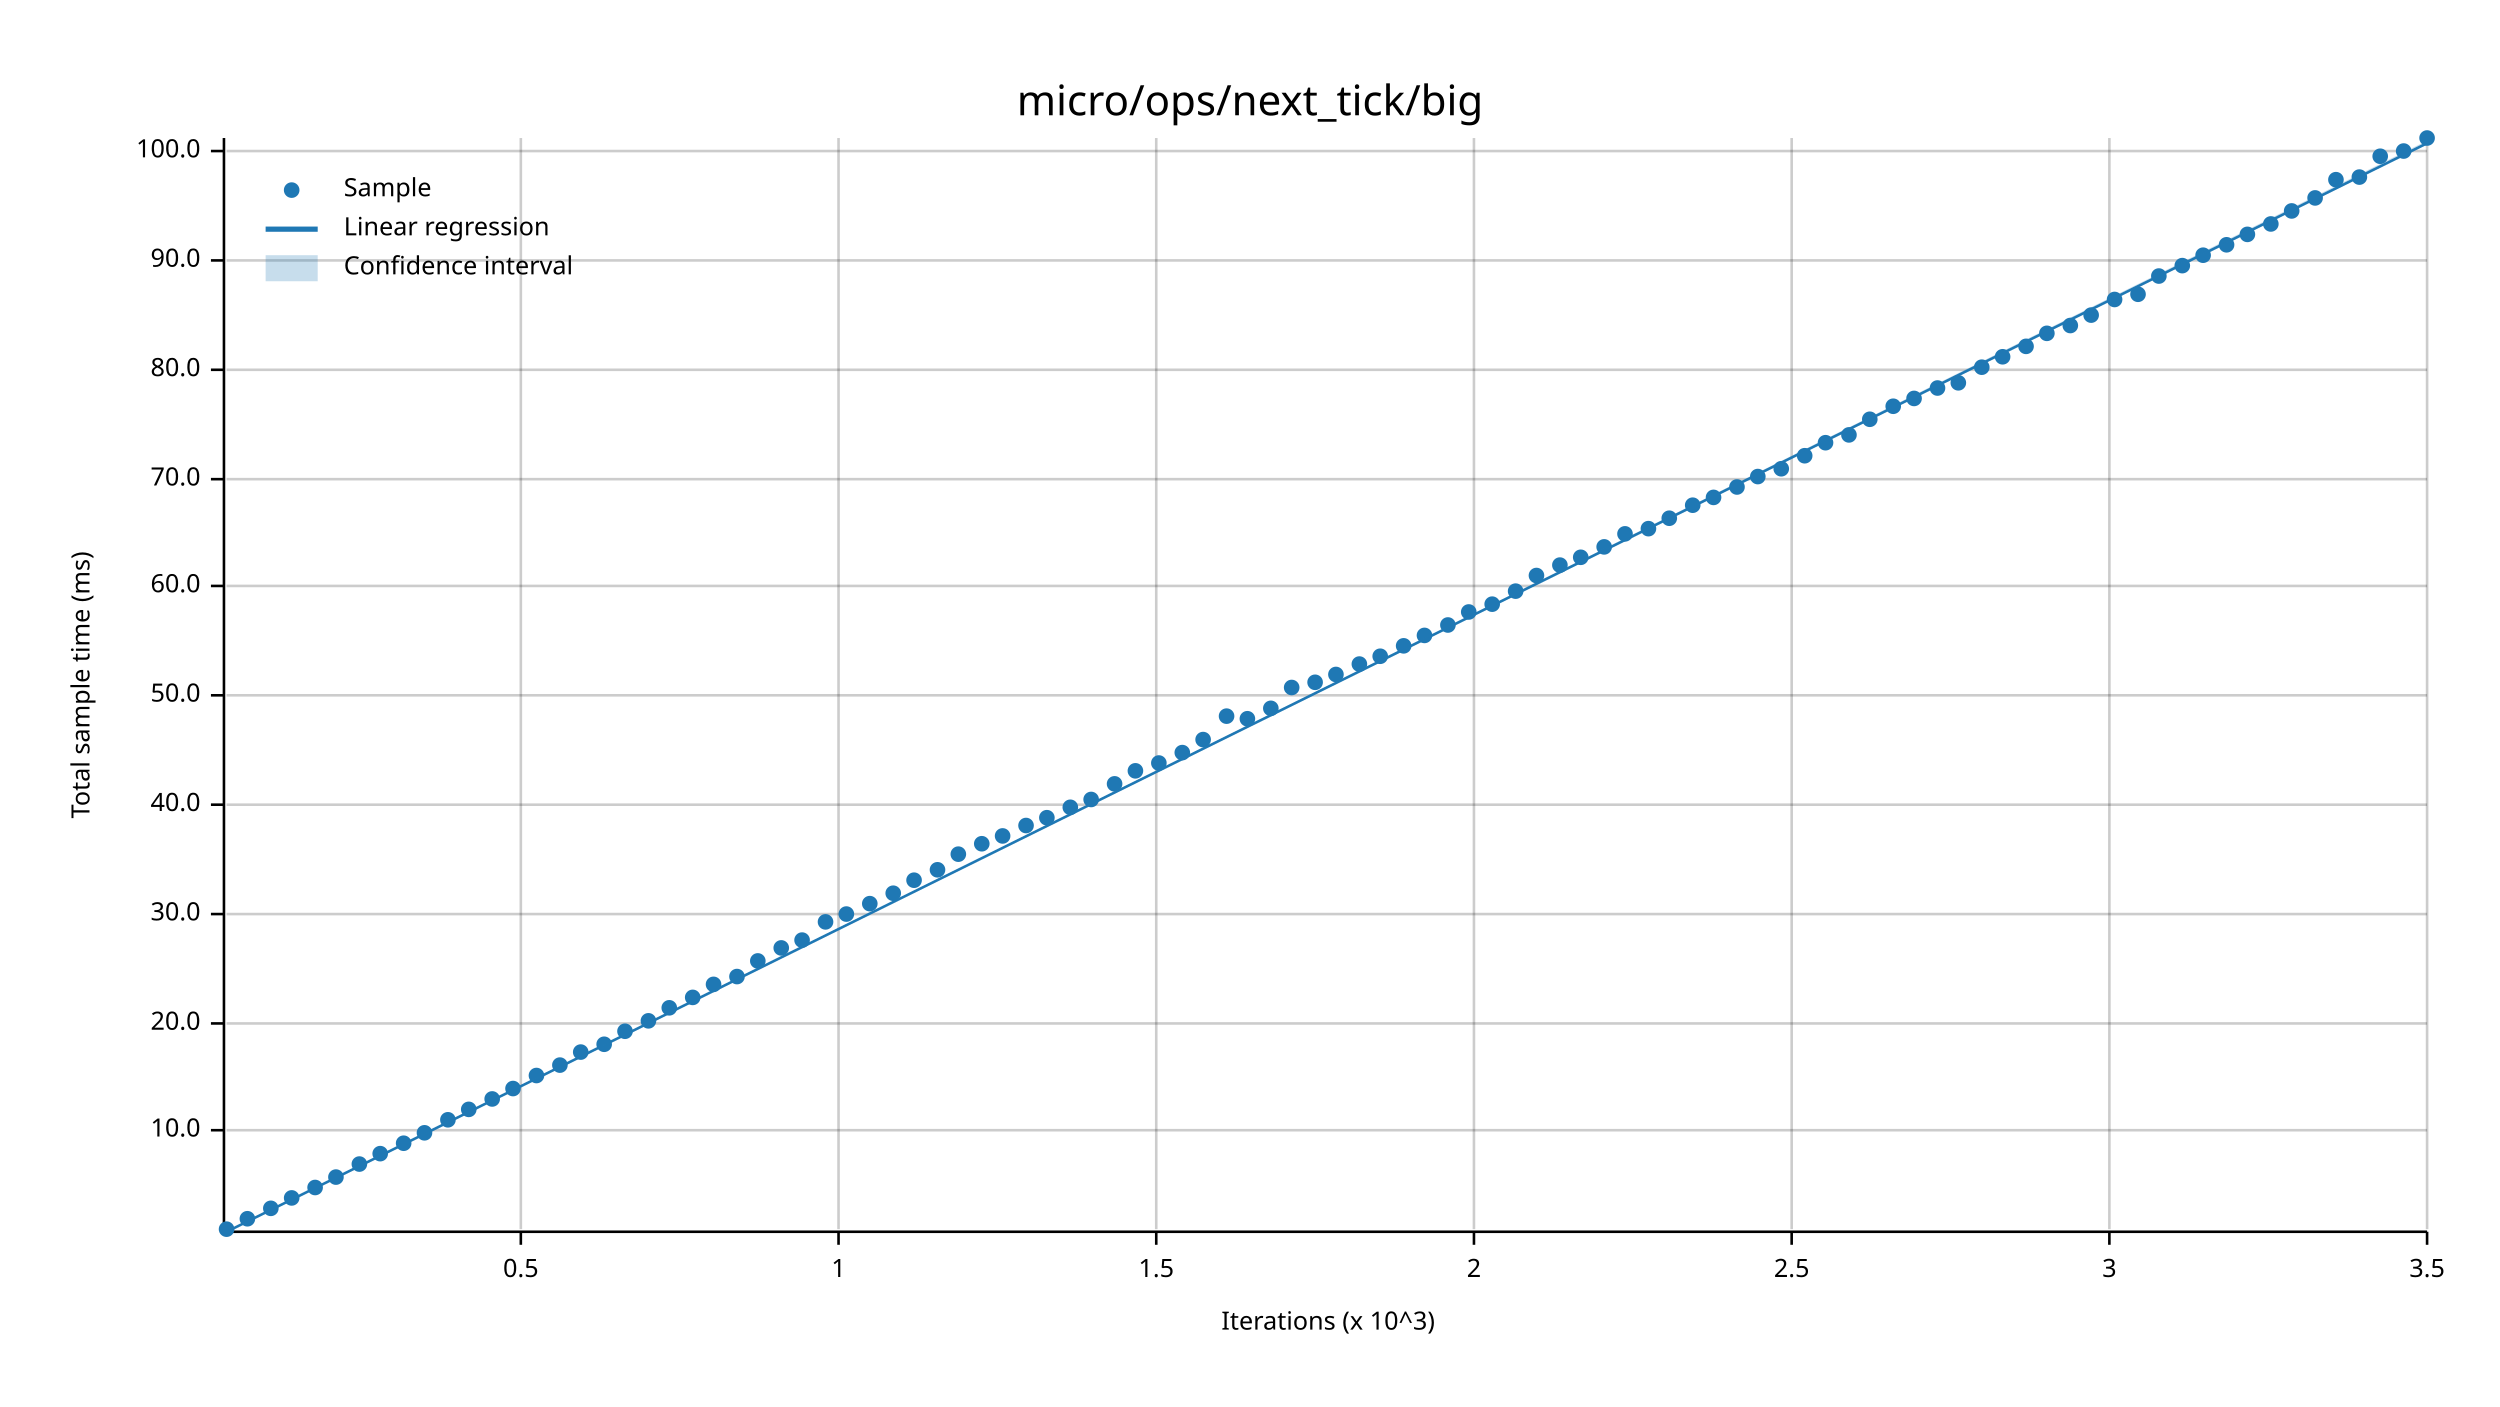
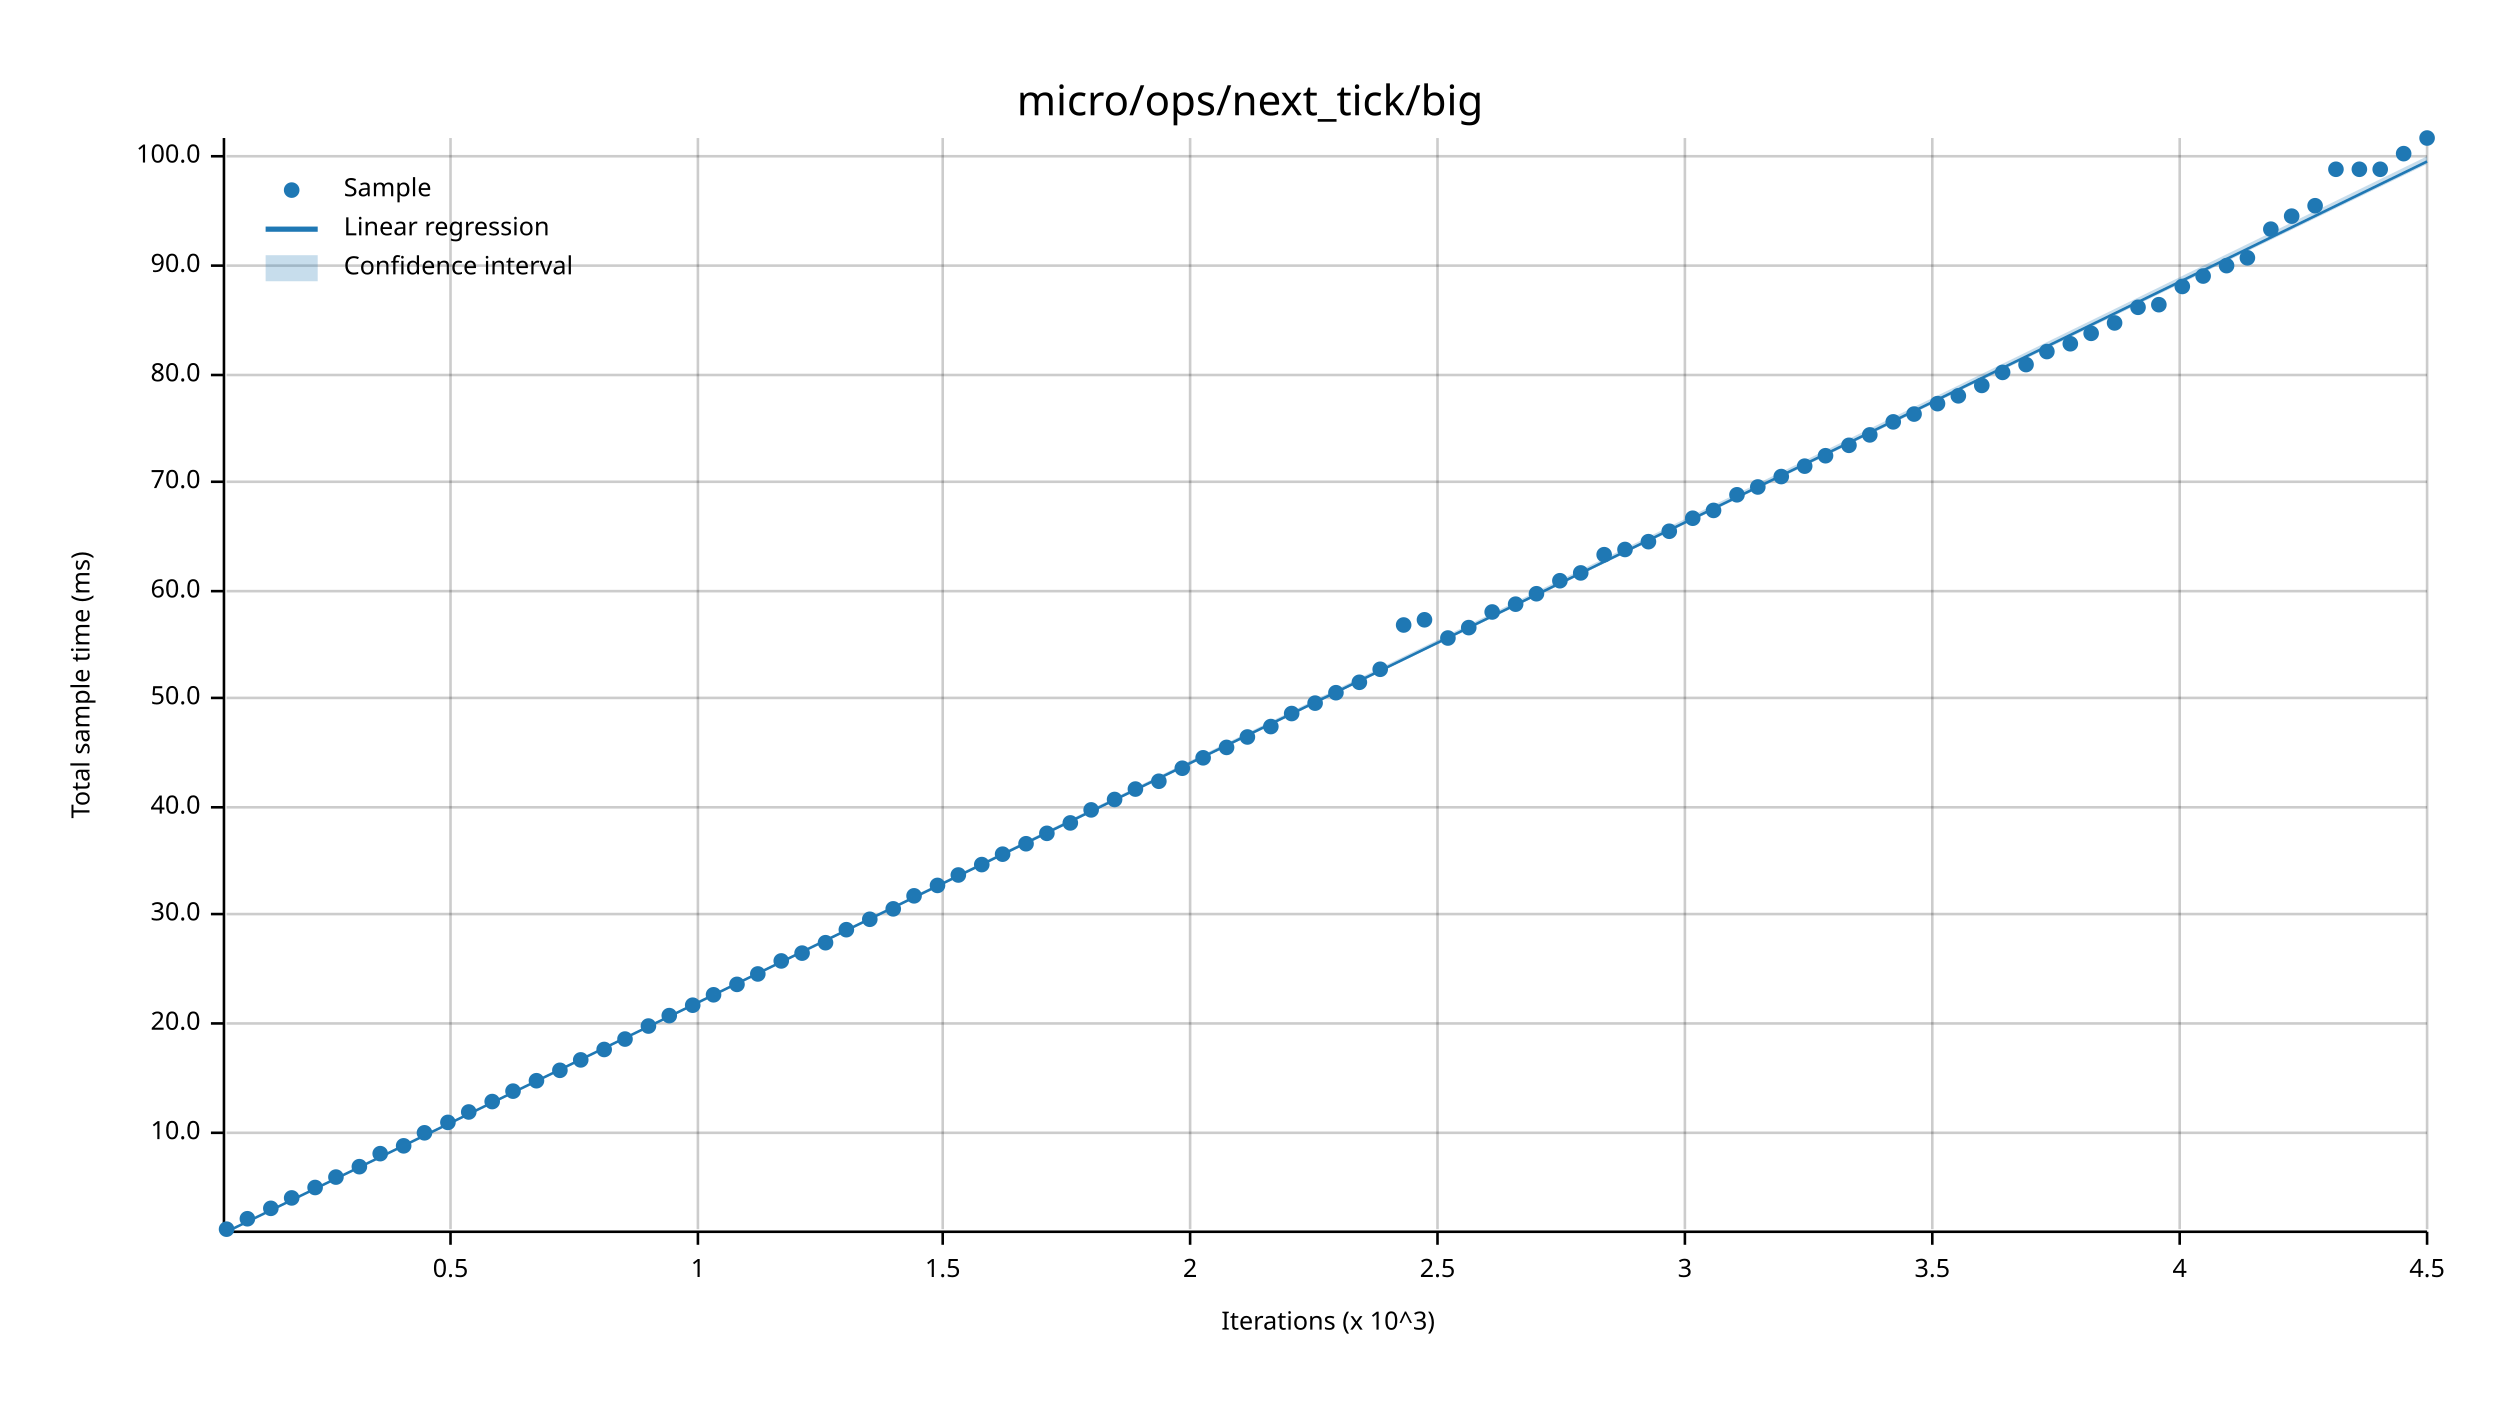
<svg xmlns="http://www.w3.org/2000/svg" width="960" height="540" viewBox="0 0 960 540">
  <text x="480" y="32" dy="0.76em" text-anchor="middle" font-family="sans-serif" font-size="16.129" opacity="1" fill="#000000">
micro/ops/next_tick/big
</text>
  <text x="27" y="263" dy="0.76em" text-anchor="middle" font-family="sans-serif" font-size="9.677" opacity="1" fill="#000000" transform="rotate(270, 27, 263)">
Total sample time (ms)
</text>
  <text x="510" y="513" dy="-0.5ex" text-anchor="middle" font-family="sans-serif" font-size="9.677" opacity="1" fill="#000000">
Iterations (x 10^3)
</text>
-   <line opacity="0.2" stroke="#000000" stroke-width="1" x1="200" y1="472" x2="200" y2="53" />
-   <line opacity="0.2" stroke="#000000" stroke-width="1" x1="322" y1="472" x2="322" y2="53" />
-   <line opacity="0.2" stroke="#000000" stroke-width="1" x1="444" y1="472" x2="444" y2="53" />
-   <line opacity="0.2" stroke="#000000" stroke-width="1" x1="566" y1="472" x2="566" y2="53" />
-   <line opacity="0.2" stroke="#000000" stroke-width="1" x1="688" y1="472" x2="688" y2="53" />
-   <line opacity="0.2" stroke="#000000" stroke-width="1" x1="810" y1="472" x2="810" y2="53" />
+   <line opacity="0.2" stroke="#000000" stroke-width="1" x1="173" y1="472" x2="173" y2="53" />
+   <line opacity="0.2" stroke="#000000" stroke-width="1" x1="268" y1="472" x2="268" y2="53" />
+   <line opacity="0.2" stroke="#000000" stroke-width="1" x1="362" y1="472" x2="362" y2="53" />
+   <line opacity="0.2" stroke="#000000" stroke-width="1" x1="457" y1="472" x2="457" y2="53" />
+   <line opacity="0.2" stroke="#000000" stroke-width="1" x1="552" y1="472" x2="552" y2="53" />
+   <line opacity="0.2" stroke="#000000" stroke-width="1" x1="647" y1="472" x2="647" y2="53" />
+   <line opacity="0.2" stroke="#000000" stroke-width="1" x1="742" y1="472" x2="742" y2="53" />
+   <line opacity="0.2" stroke="#000000" stroke-width="1" x1="837" y1="472" x2="837" y2="53" />
  <line opacity="0.2" stroke="#000000" stroke-width="1" x1="932" y1="472" x2="932" y2="53" />
-   <line opacity="0.2" stroke="#000000" stroke-width="1" x1="87" y1="434" x2="932" y2="434" />
+   <line opacity="0.2" stroke="#000000" stroke-width="1" x1="87" y1="435" x2="932" y2="435" />
  <line opacity="0.2" stroke="#000000" stroke-width="1" x1="87" y1="393" x2="932" y2="393" />
  <line opacity="0.2" stroke="#000000" stroke-width="1" x1="87" y1="351" x2="932" y2="351" />
-   <line opacity="0.2" stroke="#000000" stroke-width="1" x1="87" y1="309" x2="932" y2="309" />
-   <line opacity="0.2" stroke="#000000" stroke-width="1" x1="87" y1="267" x2="932" y2="267" />
-   <line opacity="0.2" stroke="#000000" stroke-width="1" x1="87" y1="225" x2="932" y2="225" />
-   <line opacity="0.2" stroke="#000000" stroke-width="1" x1="87" y1="184" x2="932" y2="184" />
-   <line opacity="0.2" stroke="#000000" stroke-width="1" x1="87" y1="142" x2="932" y2="142" />
-   <line opacity="0.2" stroke="#000000" stroke-width="1" x1="87" y1="100" x2="932" y2="100" />
-   <line opacity="0.2" stroke="#000000" stroke-width="1" x1="87" y1="58" x2="932" y2="58" />
+   <line opacity="0.2" stroke="#000000" stroke-width="1" x1="87" y1="310" x2="932" y2="310" />
+   <line opacity="0.2" stroke="#000000" stroke-width="1" x1="87" y1="268" x2="932" y2="268" />
+   <line opacity="0.2" stroke="#000000" stroke-width="1" x1="87" y1="227" x2="932" y2="227" />
+   <line opacity="0.2" stroke="#000000" stroke-width="1" x1="87" y1="185" x2="932" y2="185" />
+   <line opacity="0.2" stroke="#000000" stroke-width="1" x1="87" y1="144" x2="932" y2="144" />
+   <line opacity="0.2" stroke="#000000" stroke-width="1" x1="87" y1="102" x2="932" y2="102" />
+   <line opacity="0.2" stroke="#000000" stroke-width="1" x1="87" y1="60" x2="932" y2="60" />
  <polyline fill="none" opacity="1" stroke="#000000" stroke-width="1" points="86,53 86,472 " />
-   <text x="77" y="434" dy="0.5ex" text-anchor="end" font-family="sans-serif" font-size="9.677" opacity="1" fill="#000000">
+   <text x="77" y="435" dy="0.5ex" text-anchor="end" font-family="sans-serif" font-size="9.677" opacity="1" fill="#000000">
10.0
</text>
-   <polyline fill="none" opacity="1" stroke="#000000" stroke-width="1" points="81,434 86,434 " />
+   <polyline fill="none" opacity="1" stroke="#000000" stroke-width="1" points="81,435 86,435 " />
  <text x="77" y="393" dy="0.5ex" text-anchor="end" font-family="sans-serif" font-size="9.677" opacity="1" fill="#000000">
20.0
</text>
  <polyline fill="none" opacity="1" stroke="#000000" stroke-width="1" points="81,393 86,393 " />
  <text x="77" y="351" dy="0.5ex" text-anchor="end" font-family="sans-serif" font-size="9.677" opacity="1" fill="#000000">
30.0
</text>
  <polyline fill="none" opacity="1" stroke="#000000" stroke-width="1" points="81,351 86,351 " />
-   <text x="77" y="309" dy="0.5ex" text-anchor="end" font-family="sans-serif" font-size="9.677" opacity="1" fill="#000000">
+   <text x="77" y="310" dy="0.5ex" text-anchor="end" font-family="sans-serif" font-size="9.677" opacity="1" fill="#000000">
40.0
</text>
-   <polyline fill="none" opacity="1" stroke="#000000" stroke-width="1" points="81,309 86,309 " />
-   <text x="77" y="267" dy="0.5ex" text-anchor="end" font-family="sans-serif" font-size="9.677" opacity="1" fill="#000000">
+   <polyline fill="none" opacity="1" stroke="#000000" stroke-width="1" points="81,310 86,310 " />
+   <text x="77" y="268" dy="0.5ex" text-anchor="end" font-family="sans-serif" font-size="9.677" opacity="1" fill="#000000">
50.0
</text>
-   <polyline fill="none" opacity="1" stroke="#000000" stroke-width="1" points="81,267 86,267 " />
-   <text x="77" y="225" dy="0.5ex" text-anchor="end" font-family="sans-serif" font-size="9.677" opacity="1" fill="#000000">
+   <polyline fill="none" opacity="1" stroke="#000000" stroke-width="1" points="81,268 86,268 " />
+   <text x="77" y="227" dy="0.5ex" text-anchor="end" font-family="sans-serif" font-size="9.677" opacity="1" fill="#000000">
60.0
</text>
-   <polyline fill="none" opacity="1" stroke="#000000" stroke-width="1" points="81,225 86,225 " />
-   <text x="77" y="184" dy="0.5ex" text-anchor="end" font-family="sans-serif" font-size="9.677" opacity="1" fill="#000000">
+   <polyline fill="none" opacity="1" stroke="#000000" stroke-width="1" points="81,227 86,227 " />
+   <text x="77" y="185" dy="0.5ex" text-anchor="end" font-family="sans-serif" font-size="9.677" opacity="1" fill="#000000">
70.0
</text>
-   <polyline fill="none" opacity="1" stroke="#000000" stroke-width="1" points="81,184 86,184 " />
-   <text x="77" y="142" dy="0.5ex" text-anchor="end" font-family="sans-serif" font-size="9.677" opacity="1" fill="#000000">
+   <polyline fill="none" opacity="1" stroke="#000000" stroke-width="1" points="81,185 86,185 " />
+   <text x="77" y="144" dy="0.5ex" text-anchor="end" font-family="sans-serif" font-size="9.677" opacity="1" fill="#000000">
80.0
</text>
-   <polyline fill="none" opacity="1" stroke="#000000" stroke-width="1" points="81,142 86,142 " />
-   <text x="77" y="100" dy="0.5ex" text-anchor="end" font-family="sans-serif" font-size="9.677" opacity="1" fill="#000000">
+   <polyline fill="none" opacity="1" stroke="#000000" stroke-width="1" points="81,144 86,144 " />
+   <text x="77" y="102" dy="0.5ex" text-anchor="end" font-family="sans-serif" font-size="9.677" opacity="1" fill="#000000">
90.0
</text>
-   <polyline fill="none" opacity="1" stroke="#000000" stroke-width="1" points="81,100 86,100 " />
-   <text x="77" y="58" dy="0.5ex" text-anchor="end" font-family="sans-serif" font-size="9.677" opacity="1" fill="#000000">
+   <polyline fill="none" opacity="1" stroke="#000000" stroke-width="1" points="81,102 86,102 " />
+   <text x="77" y="60" dy="0.5ex" text-anchor="end" font-family="sans-serif" font-size="9.677" opacity="1" fill="#000000">
100.0
</text>
-   <polyline fill="none" opacity="1" stroke="#000000" stroke-width="1" points="81,58 86,58 " />
+   <polyline fill="none" opacity="1" stroke="#000000" stroke-width="1" points="81,60 86,60 " />
  <polyline fill="none" opacity="1" stroke="#000000" stroke-width="1" points="87,473 932,473 " />
-   <text x="200" y="483" dy="0.76em" text-anchor="middle" font-family="sans-serif" font-size="9.677" opacity="1" fill="#000000">
+   <text x="173" y="483" dy="0.76em" text-anchor="middle" font-family="sans-serif" font-size="9.677" opacity="1" fill="#000000">
0.5
</text>
-   <polyline fill="none" opacity="1" stroke="#000000" stroke-width="1" points="200,473 200,478 " />
-   <text x="322" y="483" dy="0.76em" text-anchor="middle" font-family="sans-serif" font-size="9.677" opacity="1" fill="#000000">
+   <polyline fill="none" opacity="1" stroke="#000000" stroke-width="1" points="173,473 173,478 " />
+   <text x="268" y="483" dy="0.76em" text-anchor="middle" font-family="sans-serif" font-size="9.677" opacity="1" fill="#000000">
1
</text>
-   <polyline fill="none" opacity="1" stroke="#000000" stroke-width="1" points="322,473 322,478 " />
-   <text x="444" y="483" dy="0.76em" text-anchor="middle" font-family="sans-serif" font-size="9.677" opacity="1" fill="#000000">
+   <polyline fill="none" opacity="1" stroke="#000000" stroke-width="1" points="268,473 268,478 " />
+   <text x="362" y="483" dy="0.76em" text-anchor="middle" font-family="sans-serif" font-size="9.677" opacity="1" fill="#000000">
1.5
</text>
-   <polyline fill="none" opacity="1" stroke="#000000" stroke-width="1" points="444,473 444,478 " />
-   <text x="566" y="483" dy="0.76em" text-anchor="middle" font-family="sans-serif" font-size="9.677" opacity="1" fill="#000000">
+   <polyline fill="none" opacity="1" stroke="#000000" stroke-width="1" points="362,473 362,478 " />
+   <text x="457" y="483" dy="0.76em" text-anchor="middle" font-family="sans-serif" font-size="9.677" opacity="1" fill="#000000">
2
</text>
-   <polyline fill="none" opacity="1" stroke="#000000" stroke-width="1" points="566,473 566,478 " />
-   <text x="688" y="483" dy="0.76em" text-anchor="middle" font-family="sans-serif" font-size="9.677" opacity="1" fill="#000000">
+   <polyline fill="none" opacity="1" stroke="#000000" stroke-width="1" points="457,473 457,478 " />
+   <text x="552" y="483" dy="0.76em" text-anchor="middle" font-family="sans-serif" font-size="9.677" opacity="1" fill="#000000">
2.5
</text>
-   <polyline fill="none" opacity="1" stroke="#000000" stroke-width="1" points="688,473 688,478 " />
-   <text x="810" y="483" dy="0.76em" text-anchor="middle" font-family="sans-serif" font-size="9.677" opacity="1" fill="#000000">
+   <polyline fill="none" opacity="1" stroke="#000000" stroke-width="1" points="552,473 552,478 " />
+   <text x="647" y="483" dy="0.76em" text-anchor="middle" font-family="sans-serif" font-size="9.677" opacity="1" fill="#000000">
3
</text>
-   <polyline fill="none" opacity="1" stroke="#000000" stroke-width="1" points="810,473 810,478 " />
+   <polyline fill="none" opacity="1" stroke="#000000" stroke-width="1" points="647,473 647,478 " />
+   <text x="742" y="483" dy="0.76em" text-anchor="middle" font-family="sans-serif" font-size="9.677" opacity="1" fill="#000000">
+ 3.5
+ </text>
+   <polyline fill="none" opacity="1" stroke="#000000" stroke-width="1" points="742,473 742,478 " />
+   <text x="837" y="483" dy="0.76em" text-anchor="middle" font-family="sans-serif" font-size="9.677" opacity="1" fill="#000000">
+ 4
+ </text>
+   <polyline fill="none" opacity="1" stroke="#000000" stroke-width="1" points="837,473 837,478 " />
  <text x="932" y="483" dy="0.76em" text-anchor="middle" font-family="sans-serif" font-size="9.677" opacity="1" fill="#000000">
- 3.5
+ 4.5
</text>
  <polyline fill="none" opacity="1" stroke="#000000" stroke-width="1" points="932,473 932,478 " />
  <circle cx="87" cy="472" r="3" opacity="1" fill="#1F78B4" stroke="none" stroke-width="1" />
  <circle cx="95" cy="468" r="3" opacity="1" fill="#1F78B4" stroke="none" stroke-width="1" />
  <circle cx="104" cy="464" r="3" opacity="1" fill="#1F78B4" stroke="none" stroke-width="1" />
  <circle cx="112" cy="460" r="3" opacity="1" fill="#1F78B4" stroke="none" stroke-width="1" />
  <circle cx="121" cy="456" r="3" opacity="1" fill="#1F78B4" stroke="none" stroke-width="1" />
  <circle cx="129" cy="452" r="3" opacity="1" fill="#1F78B4" stroke="none" stroke-width="1" />
-   <circle cx="138" cy="447" r="3" opacity="1" fill="#1F78B4" stroke="none" stroke-width="1" />
+   <circle cx="138" cy="448" r="3" opacity="1" fill="#1F78B4" stroke="none" stroke-width="1" />
  <circle cx="146" cy="443" r="3" opacity="1" fill="#1F78B4" stroke="none" stroke-width="1" />
-   <circle cx="155" cy="439" r="3" opacity="1" fill="#1F78B4" stroke="none" stroke-width="1" />
+   <circle cx="155" cy="440" r="3" opacity="1" fill="#1F78B4" stroke="none" stroke-width="1" />
  <circle cx="163" cy="435" r="3" opacity="1" fill="#1F78B4" stroke="none" stroke-width="1" />
-   <circle cx="172" cy="430" r="3" opacity="1" fill="#1F78B4" stroke="none" stroke-width="1" />
-   <circle cx="180" cy="426" r="3" opacity="1" fill="#1F78B4" stroke="none" stroke-width="1" />
-   <circle cx="189" cy="422" r="3" opacity="1" fill="#1F78B4" stroke="none" stroke-width="1" />
-   <circle cx="197" cy="418" r="3" opacity="1" fill="#1F78B4" stroke="none" stroke-width="1" />
-   <circle cx="206" cy="413" r="3" opacity="1" fill="#1F78B4" stroke="none" stroke-width="1" />
-   <circle cx="215" cy="409" r="3" opacity="1" fill="#1F78B4" stroke="none" stroke-width="1" />
-   <circle cx="223" cy="404" r="3" opacity="1" fill="#1F78B4" stroke="none" stroke-width="1" />
-   <circle cx="232" cy="401" r="3" opacity="1" fill="#1F78B4" stroke="none" stroke-width="1" />
-   <circle cx="240" cy="396" r="3" opacity="1" fill="#1F78B4" stroke="none" stroke-width="1" />
-   <circle cx="249" cy="392" r="3" opacity="1" fill="#1F78B4" stroke="none" stroke-width="1" />
-   <circle cx="257" cy="387" r="3" opacity="1" fill="#1F78B4" stroke="none" stroke-width="1" />
-   <circle cx="266" cy="383" r="3" opacity="1" fill="#1F78B4" stroke="none" stroke-width="1" />
-   <circle cx="274" cy="378" r="3" opacity="1" fill="#1F78B4" stroke="none" stroke-width="1" />
-   <circle cx="283" cy="375" r="3" opacity="1" fill="#1F78B4" stroke="none" stroke-width="1" />
-   <circle cx="291" cy="369" r="3" opacity="1" fill="#1F78B4" stroke="none" stroke-width="1" />
-   <circle cx="300" cy="364" r="3" opacity="1" fill="#1F78B4" stroke="none" stroke-width="1" />
-   <circle cx="308" cy="361" r="3" opacity="1" fill="#1F78B4" stroke="none" stroke-width="1" />
-   <circle cx="317" cy="354" r="3" opacity="1" fill="#1F78B4" stroke="none" stroke-width="1" />
-   <circle cx="325" cy="351" r="3" opacity="1" fill="#1F78B4" stroke="none" stroke-width="1" />
-   <circle cx="334" cy="347" r="3" opacity="1" fill="#1F78B4" stroke="none" stroke-width="1" />
-   <circle cx="343" cy="343" r="3" opacity="1" fill="#1F78B4" stroke="none" stroke-width="1" />
-   <circle cx="351" cy="338" r="3" opacity="1" fill="#1F78B4" stroke="none" stroke-width="1" />
-   <circle cx="360" cy="334" r="3" opacity="1" fill="#1F78B4" stroke="none" stroke-width="1" />
-   <circle cx="368" cy="328" r="3" opacity="1" fill="#1F78B4" stroke="none" stroke-width="1" />
-   <circle cx="377" cy="324" r="3" opacity="1" fill="#1F78B4" stroke="none" stroke-width="1" />
-   <circle cx="385" cy="321" r="3" opacity="1" fill="#1F78B4" stroke="none" stroke-width="1" />
-   <circle cx="394" cy="317" r="3" opacity="1" fill="#1F78B4" stroke="none" stroke-width="1" />
-   <circle cx="402" cy="314" r="3" opacity="1" fill="#1F78B4" stroke="none" stroke-width="1" />
-   <circle cx="411" cy="310" r="3" opacity="1" fill="#1F78B4" stroke="none" stroke-width="1" />
-   <circle cx="419" cy="307" r="3" opacity="1" fill="#1F78B4" stroke="none" stroke-width="1" />
-   <circle cx="428" cy="301" r="3" opacity="1" fill="#1F78B4" stroke="none" stroke-width="1" />
-   <circle cx="436" cy="296" r="3" opacity="1" fill="#1F78B4" stroke="none" stroke-width="1" />
-   <circle cx="445" cy="293" r="3" opacity="1" fill="#1F78B4" stroke="none" stroke-width="1" />
-   <circle cx="454" cy="289" r="3" opacity="1" fill="#1F78B4" stroke="none" stroke-width="1" />
-   <circle cx="462" cy="284" r="3" opacity="1" fill="#1F78B4" stroke="none" stroke-width="1" />
-   <circle cx="471" cy="275" r="3" opacity="1" fill="#1F78B4" stroke="none" stroke-width="1" />
-   <circle cx="479" cy="276" r="3" opacity="1" fill="#1F78B4" stroke="none" stroke-width="1" />
-   <circle cx="488" cy="272" r="3" opacity="1" fill="#1F78B4" stroke="none" stroke-width="1" />
-   <circle cx="496" cy="264" r="3" opacity="1" fill="#1F78B4" stroke="none" stroke-width="1" />
-   <circle cx="505" cy="262" r="3" opacity="1" fill="#1F78B4" stroke="none" stroke-width="1" />
-   <circle cx="513" cy="259" r="3" opacity="1" fill="#1F78B4" stroke="none" stroke-width="1" />
-   <circle cx="522" cy="255" r="3" opacity="1" fill="#1F78B4" stroke="none" stroke-width="1" />
-   <circle cx="530" cy="252" r="3" opacity="1" fill="#1F78B4" stroke="none" stroke-width="1" />
-   <circle cx="539" cy="248" r="3" opacity="1" fill="#1F78B4" stroke="none" stroke-width="1" />
-   <circle cx="547" cy="244" r="3" opacity="1" fill="#1F78B4" stroke="none" stroke-width="1" />
-   <circle cx="556" cy="240" r="3" opacity="1" fill="#1F78B4" stroke="none" stroke-width="1" />
-   <circle cx="564" cy="235" r="3" opacity="1" fill="#1F78B4" stroke="none" stroke-width="1" />
-   <circle cx="573" cy="232" r="3" opacity="1" fill="#1F78B4" stroke="none" stroke-width="1" />
-   <circle cx="582" cy="227" r="3" opacity="1" fill="#1F78B4" stroke="none" stroke-width="1" />
-   <circle cx="590" cy="221" r="3" opacity="1" fill="#1F78B4" stroke="none" stroke-width="1" />
-   <circle cx="599" cy="217" r="3" opacity="1" fill="#1F78B4" stroke="none" stroke-width="1" />
-   <circle cx="607" cy="214" r="3" opacity="1" fill="#1F78B4" stroke="none" stroke-width="1" />
-   <circle cx="616" cy="210" r="3" opacity="1" fill="#1F78B4" stroke="none" stroke-width="1" />
-   <circle cx="624" cy="205" r="3" opacity="1" fill="#1F78B4" stroke="none" stroke-width="1" />
-   <circle cx="633" cy="203" r="3" opacity="1" fill="#1F78B4" stroke="none" stroke-width="1" />
-   <circle cx="641" cy="199" r="3" opacity="1" fill="#1F78B4" stroke="none" stroke-width="1" />
-   <circle cx="650" cy="194" r="3" opacity="1" fill="#1F78B4" stroke="none" stroke-width="1" />
-   <circle cx="658" cy="191" r="3" opacity="1" fill="#1F78B4" stroke="none" stroke-width="1" />
-   <circle cx="667" cy="187" r="3" opacity="1" fill="#1F78B4" stroke="none" stroke-width="1" />
-   <circle cx="675" cy="183" r="3" opacity="1" fill="#1F78B4" stroke="none" stroke-width="1" />
-   <circle cx="684" cy="180" r="3" opacity="1" fill="#1F78B4" stroke="none" stroke-width="1" />
-   <circle cx="693" cy="175" r="3" opacity="1" fill="#1F78B4" stroke="none" stroke-width="1" />
-   <circle cx="701" cy="170" r="3" opacity="1" fill="#1F78B4" stroke="none" stroke-width="1" />
-   <circle cx="710" cy="167" r="3" opacity="1" fill="#1F78B4" stroke="none" stroke-width="1" />
-   <circle cx="718" cy="161" r="3" opacity="1" fill="#1F78B4" stroke="none" stroke-width="1" />
-   <circle cx="727" cy="156" r="3" opacity="1" fill="#1F78B4" stroke="none" stroke-width="1" />
-   <circle cx="735" cy="153" r="3" opacity="1" fill="#1F78B4" stroke="none" stroke-width="1" />
-   <circle cx="744" cy="149" r="3" opacity="1" fill="#1F78B4" stroke="none" stroke-width="1" />
-   <circle cx="752" cy="147" r="3" opacity="1" fill="#1F78B4" stroke="none" stroke-width="1" />
-   <circle cx="761" cy="141" r="3" opacity="1" fill="#1F78B4" stroke="none" stroke-width="1" />
-   <circle cx="769" cy="137" r="3" opacity="1" fill="#1F78B4" stroke="none" stroke-width="1" />
-   <circle cx="778" cy="133" r="3" opacity="1" fill="#1F78B4" stroke="none" stroke-width="1" />
-   <circle cx="786" cy="128" r="3" opacity="1" fill="#1F78B4" stroke="none" stroke-width="1" />
-   <circle cx="795" cy="125" r="3" opacity="1" fill="#1F78B4" stroke="none" stroke-width="1" />
-   <circle cx="803" cy="121" r="3" opacity="1" fill="#1F78B4" stroke="none" stroke-width="1" />
-   <circle cx="812" cy="115" r="3" opacity="1" fill="#1F78B4" stroke="none" stroke-width="1" />
-   <circle cx="821" cy="113" r="3" opacity="1" fill="#1F78B4" stroke="none" stroke-width="1" />
-   <circle cx="829" cy="106" r="3" opacity="1" fill="#1F78B4" stroke="none" stroke-width="1" />
-   <circle cx="838" cy="102" r="3" opacity="1" fill="#1F78B4" stroke="none" stroke-width="1" />
-   <circle cx="846" cy="98" r="3" opacity="1" fill="#1F78B4" stroke="none" stroke-width="1" />
-   <circle cx="855" cy="94" r="3" opacity="1" fill="#1F78B4" stroke="none" stroke-width="1" />
-   <circle cx="863" cy="90" r="3" opacity="1" fill="#1F78B4" stroke="none" stroke-width="1" />
-   <circle cx="872" cy="86" r="3" opacity="1" fill="#1F78B4" stroke="none" stroke-width="1" />
-   <circle cx="880" cy="81" r="3" opacity="1" fill="#1F78B4" stroke="none" stroke-width="1" />
-   <circle cx="889" cy="76" r="3" opacity="1" fill="#1F78B4" stroke="none" stroke-width="1" />
-   <circle cx="897" cy="69" r="3" opacity="1" fill="#1F78B4" stroke="none" stroke-width="1" />
-   <circle cx="906" cy="68" r="3" opacity="1" fill="#1F78B4" stroke="none" stroke-width="1" />
-   <circle cx="914" cy="60" r="3" opacity="1" fill="#1F78B4" stroke="none" stroke-width="1" />
-   <circle cx="923" cy="58" r="3" opacity="1" fill="#1F78B4" stroke="none" stroke-width="1" />
+   <circle cx="172" cy="431" r="3" opacity="1" fill="#1F78B4" stroke="none" stroke-width="1" />
+   <circle cx="180" cy="427" r="3" opacity="1" fill="#1F78B4" stroke="none" stroke-width="1" />
+   <circle cx="189" cy="423" r="3" opacity="1" fill="#1F78B4" stroke="none" stroke-width="1" />
+   <circle cx="197" cy="419" r="3" opacity="1" fill="#1F78B4" stroke="none" stroke-width="1" />
+   <circle cx="206" cy="415" r="3" opacity="1" fill="#1F78B4" stroke="none" stroke-width="1" />
+   <circle cx="215" cy="411" r="3" opacity="1" fill="#1F78B4" stroke="none" stroke-width="1" />
+   <circle cx="223" cy="407" r="3" opacity="1" fill="#1F78B4" stroke="none" stroke-width="1" />
+   <circle cx="232" cy="403" r="3" opacity="1" fill="#1F78B4" stroke="none" stroke-width="1" />
+   <circle cx="240" cy="399" r="3" opacity="1" fill="#1F78B4" stroke="none" stroke-width="1" />
+   <circle cx="249" cy="394" r="3" opacity="1" fill="#1F78B4" stroke="none" stroke-width="1" />
+   <circle cx="257" cy="390" r="3" opacity="1" fill="#1F78B4" stroke="none" stroke-width="1" />
+   <circle cx="266" cy="386" r="3" opacity="1" fill="#1F78B4" stroke="none" stroke-width="1" />
+   <circle cx="274" cy="382" r="3" opacity="1" fill="#1F78B4" stroke="none" stroke-width="1" />
+   <circle cx="283" cy="378" r="3" opacity="1" fill="#1F78B4" stroke="none" stroke-width="1" />
+   <circle cx="291" cy="374" r="3" opacity="1" fill="#1F78B4" stroke="none" stroke-width="1" />
+   <circle cx="300" cy="369" r="3" opacity="1" fill="#1F78B4" stroke="none" stroke-width="1" />
+   <circle cx="308" cy="366" r="3" opacity="1" fill="#1F78B4" stroke="none" stroke-width="1" />
+   <circle cx="317" cy="362" r="3" opacity="1" fill="#1F78B4" stroke="none" stroke-width="1" />
+   <circle cx="325" cy="357" r="3" opacity="1" fill="#1F78B4" stroke="none" stroke-width="1" />
+   <circle cx="334" cy="353" r="3" opacity="1" fill="#1F78B4" stroke="none" stroke-width="1" />
+   <circle cx="343" cy="349" r="3" opacity="1" fill="#1F78B4" stroke="none" stroke-width="1" />
+   <circle cx="351" cy="344" r="3" opacity="1" fill="#1F78B4" stroke="none" stroke-width="1" />
+   <circle cx="360" cy="340" r="3" opacity="1" fill="#1F78B4" stroke="none" stroke-width="1" />
+   <circle cx="368" cy="336" r="3" opacity="1" fill="#1F78B4" stroke="none" stroke-width="1" />
+   <circle cx="377" cy="332" r="3" opacity="1" fill="#1F78B4" stroke="none" stroke-width="1" />
+   <circle cx="385" cy="328" r="3" opacity="1" fill="#1F78B4" stroke="none" stroke-width="1" />
+   <circle cx="394" cy="324" r="3" opacity="1" fill="#1F78B4" stroke="none" stroke-width="1" />
+   <circle cx="402" cy="320" r="3" opacity="1" fill="#1F78B4" stroke="none" stroke-width="1" />
+   <circle cx="411" cy="316" r="3" opacity="1" fill="#1F78B4" stroke="none" stroke-width="1" />
+   <circle cx="419" cy="311" r="3" opacity="1" fill="#1F78B4" stroke="none" stroke-width="1" />
+   <circle cx="428" cy="307" r="3" opacity="1" fill="#1F78B4" stroke="none" stroke-width="1" />
+   <circle cx="436" cy="303" r="3" opacity="1" fill="#1F78B4" stroke="none" stroke-width="1" />
+   <circle cx="445" cy="300" r="3" opacity="1" fill="#1F78B4" stroke="none" stroke-width="1" />
+   <circle cx="454" cy="295" r="3" opacity="1" fill="#1F78B4" stroke="none" stroke-width="1" />
+   <circle cx="462" cy="291" r="3" opacity="1" fill="#1F78B4" stroke="none" stroke-width="1" />
+   <circle cx="471" cy="287" r="3" opacity="1" fill="#1F78B4" stroke="none" stroke-width="1" />
+   <circle cx="479" cy="283" r="3" opacity="1" fill="#1F78B4" stroke="none" stroke-width="1" />
+   <circle cx="488" cy="279" r="3" opacity="1" fill="#1F78B4" stroke="none" stroke-width="1" />
+   <circle cx="496" cy="274" r="3" opacity="1" fill="#1F78B4" stroke="none" stroke-width="1" />
+   <circle cx="505" cy="270" r="3" opacity="1" fill="#1F78B4" stroke="none" stroke-width="1" />
+   <circle cx="513" cy="266" r="3" opacity="1" fill="#1F78B4" stroke="none" stroke-width="1" />
+   <circle cx="522" cy="262" r="3" opacity="1" fill="#1F78B4" stroke="none" stroke-width="1" />
+   <circle cx="530" cy="257" r="3" opacity="1" fill="#1F78B4" stroke="none" stroke-width="1" />
+   <circle cx="539" cy="240" r="3" opacity="1" fill="#1F78B4" stroke="none" stroke-width="1" />
+   <circle cx="547" cy="238" r="3" opacity="1" fill="#1F78B4" stroke="none" stroke-width="1" />
+   <circle cx="556" cy="245" r="3" opacity="1" fill="#1F78B4" stroke="none" stroke-width="1" />
+   <circle cx="564" cy="241" r="3" opacity="1" fill="#1F78B4" stroke="none" stroke-width="1" />
+   <circle cx="573" cy="235" r="3" opacity="1" fill="#1F78B4" stroke="none" stroke-width="1" />
+   <circle cx="582" cy="232" r="3" opacity="1" fill="#1F78B4" stroke="none" stroke-width="1" />
+   <circle cx="590" cy="228" r="3" opacity="1" fill="#1F78B4" stroke="none" stroke-width="1" />
+   <circle cx="599" cy="223" r="3" opacity="1" fill="#1F78B4" stroke="none" stroke-width="1" />
+   <circle cx="607" cy="220" r="3" opacity="1" fill="#1F78B4" stroke="none" stroke-width="1" />
+   <circle cx="616" cy="213" r="3" opacity="1" fill="#1F78B4" stroke="none" stroke-width="1" />
+   <circle cx="624" cy="211" r="3" opacity="1" fill="#1F78B4" stroke="none" stroke-width="1" />
+   <circle cx="633" cy="208" r="3" opacity="1" fill="#1F78B4" stroke="none" stroke-width="1" />
+   <circle cx="641" cy="204" r="3" opacity="1" fill="#1F78B4" stroke="none" stroke-width="1" />
+   <circle cx="650" cy="199" r="3" opacity="1" fill="#1F78B4" stroke="none" stroke-width="1" />
+   <circle cx="658" cy="196" r="3" opacity="1" fill="#1F78B4" stroke="none" stroke-width="1" />
+   <circle cx="667" cy="190" r="3" opacity="1" fill="#1F78B4" stroke="none" stroke-width="1" />
+   <circle cx="675" cy="187" r="3" opacity="1" fill="#1F78B4" stroke="none" stroke-width="1" />
+   <circle cx="684" cy="183" r="3" opacity="1" fill="#1F78B4" stroke="none" stroke-width="1" />
+   <circle cx="693" cy="179" r="3" opacity="1" fill="#1F78B4" stroke="none" stroke-width="1" />
+   <circle cx="701" cy="175" r="3" opacity="1" fill="#1F78B4" stroke="none" stroke-width="1" />
+   <circle cx="710" cy="171" r="3" opacity="1" fill="#1F78B4" stroke="none" stroke-width="1" />
+   <circle cx="718" cy="167" r="3" opacity="1" fill="#1F78B4" stroke="none" stroke-width="1" />
+   <circle cx="727" cy="162" r="3" opacity="1" fill="#1F78B4" stroke="none" stroke-width="1" />
+   <circle cx="735" cy="159" r="3" opacity="1" fill="#1F78B4" stroke="none" stroke-width="1" />
+   <circle cx="744" cy="155" r="3" opacity="1" fill="#1F78B4" stroke="none" stroke-width="1" />
+   <circle cx="752" cy="152" r="3" opacity="1" fill="#1F78B4" stroke="none" stroke-width="1" />
+   <circle cx="761" cy="148" r="3" opacity="1" fill="#1F78B4" stroke="none" stroke-width="1" />
+   <circle cx="769" cy="143" r="3" opacity="1" fill="#1F78B4" stroke="none" stroke-width="1" />
+   <circle cx="778" cy="140" r="3" opacity="1" fill="#1F78B4" stroke="none" stroke-width="1" />
+   <circle cx="786" cy="135" r="3" opacity="1" fill="#1F78B4" stroke="none" stroke-width="1" />
+   <circle cx="795" cy="132" r="3" opacity="1" fill="#1F78B4" stroke="none" stroke-width="1" />
+   <circle cx="803" cy="128" r="3" opacity="1" fill="#1F78B4" stroke="none" stroke-width="1" />
+   <circle cx="812" cy="124" r="3" opacity="1" fill="#1F78B4" stroke="none" stroke-width="1" />
+   <circle cx="821" cy="118" r="3" opacity="1" fill="#1F78B4" stroke="none" stroke-width="1" />
+   <circle cx="829" cy="117" r="3" opacity="1" fill="#1F78B4" stroke="none" stroke-width="1" />
+   <circle cx="838" cy="110" r="3" opacity="1" fill="#1F78B4" stroke="none" stroke-width="1" />
+   <circle cx="846" cy="106" r="3" opacity="1" fill="#1F78B4" stroke="none" stroke-width="1" />
+   <circle cx="855" cy="102" r="3" opacity="1" fill="#1F78B4" stroke="none" stroke-width="1" />
+   <circle cx="863" cy="99" r="3" opacity="1" fill="#1F78B4" stroke="none" stroke-width="1" />
+   <circle cx="872" cy="88" r="3" opacity="1" fill="#1F78B4" stroke="none" stroke-width="1" />
+   <circle cx="880" cy="83" r="3" opacity="1" fill="#1F78B4" stroke="none" stroke-width="1" />
+   <circle cx="889" cy="79" r="3" opacity="1" fill="#1F78B4" stroke="none" stroke-width="1" />
+   <circle cx="897" cy="65" r="3" opacity="1" fill="#1F78B4" stroke="none" stroke-width="1" />
+   <circle cx="906" cy="65" r="3" opacity="1" fill="#1F78B4" stroke="none" stroke-width="1" />
+   <circle cx="914" cy="65" r="3" opacity="1" fill="#1F78B4" stroke="none" stroke-width="1" />
+   <circle cx="923" cy="59" r="3" opacity="1" fill="#1F78B4" stroke="none" stroke-width="1" />
  <circle cx="932" cy="53" r="3" opacity="1" fill="#1F78B4" stroke="none" stroke-width="1" />
-   <polyline fill="none" opacity="1" stroke="#1F78B4" stroke-width="1" points="87,473 932,55 " />
-   <polygon opacity="0.25" fill="#1F78B4" points="87,473 932,55 932,54 " />
+   <polyline fill="none" opacity="1" stroke="#1F78B4" stroke-width="1" points="87,473 932,62 " />
+   <polygon opacity="0.25" fill="#1F78B4" points="87,473 932,63 932,60 " />
  <text x="132" y="68" dy="0.76em" text-anchor="start" font-family="sans-serif" font-size="9.677" opacity="1" fill="#000000">
Sample
</text>
  <text x="132" y="83" dy="0.76em" text-anchor="start" font-family="sans-serif" font-size="9.677" opacity="1" fill="#000000">
Linear regression
</text>
  <text x="132" y="98" dy="0.76em" text-anchor="start" font-family="sans-serif" font-size="9.677" opacity="1" fill="#000000">
Confidence interval
</text>
  <circle cx="112" cy="73" r="3" opacity="1" fill="#1F78B4" stroke="none" stroke-width="1" />
  <polyline fill="none" opacity="1" stroke="#1F78B4" stroke-width="2" points="102,88 122,88 " />
  <rect x="102" y="98" width="20" height="10" opacity="0.25" fill="#1F78B4" stroke="none" />
</svg>
